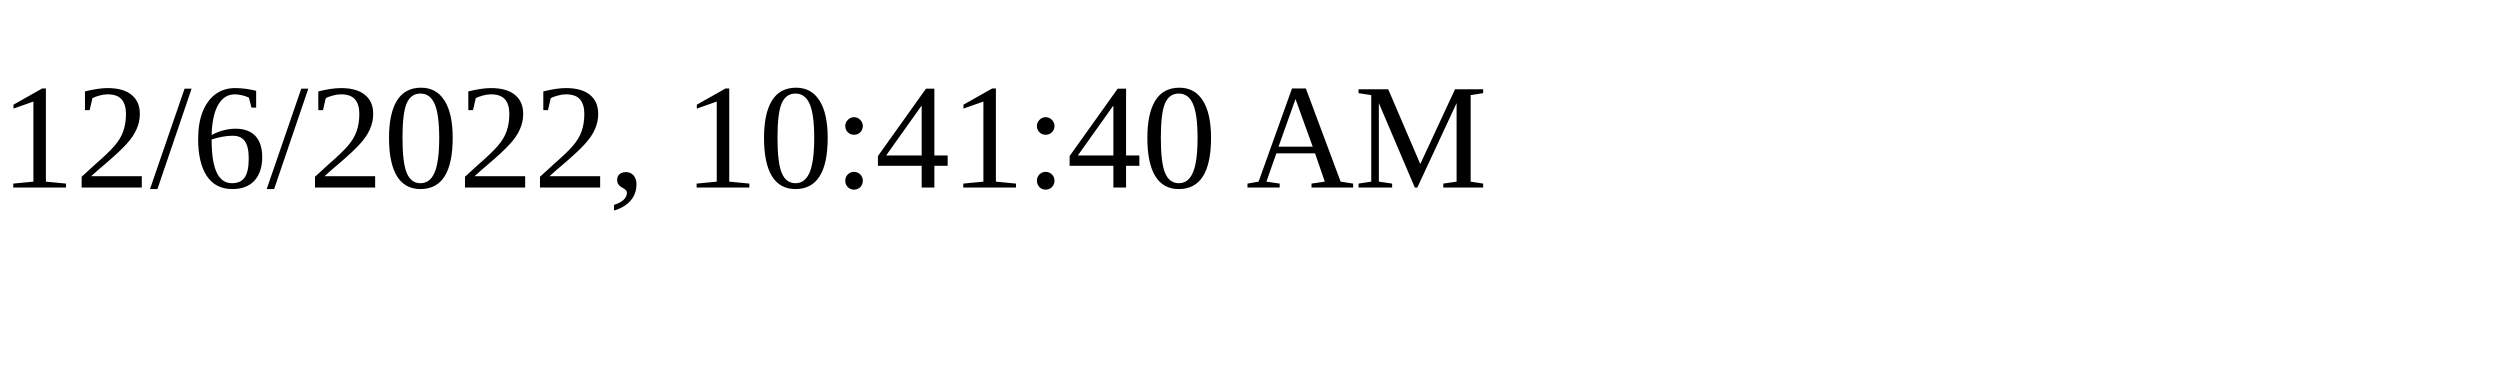
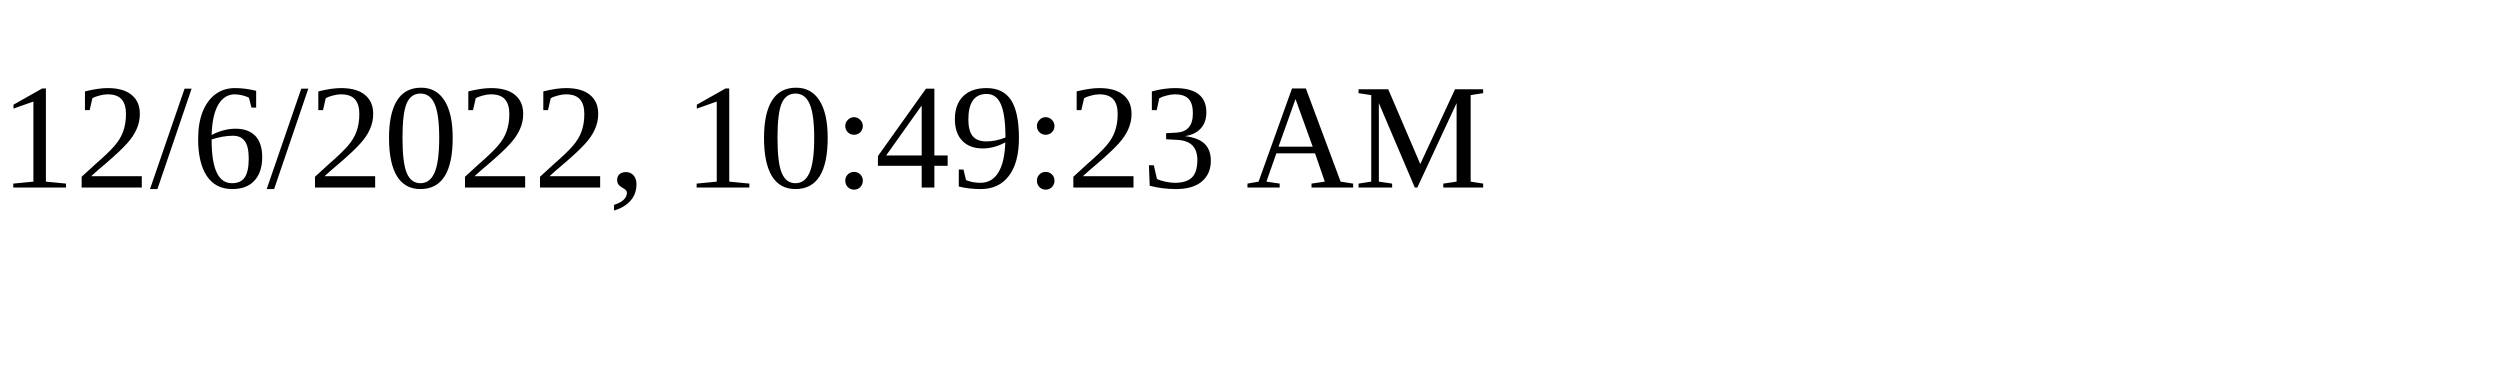
<svg xmlns="http://www.w3.org/2000/svg" height="30" width="200">
-   <text x="0" y="15">12/6/2022, 10:41:40 AM</text>
+   <text x="0" y="15">12/6/2022, 10:49:23 AM</text>
</svg>
